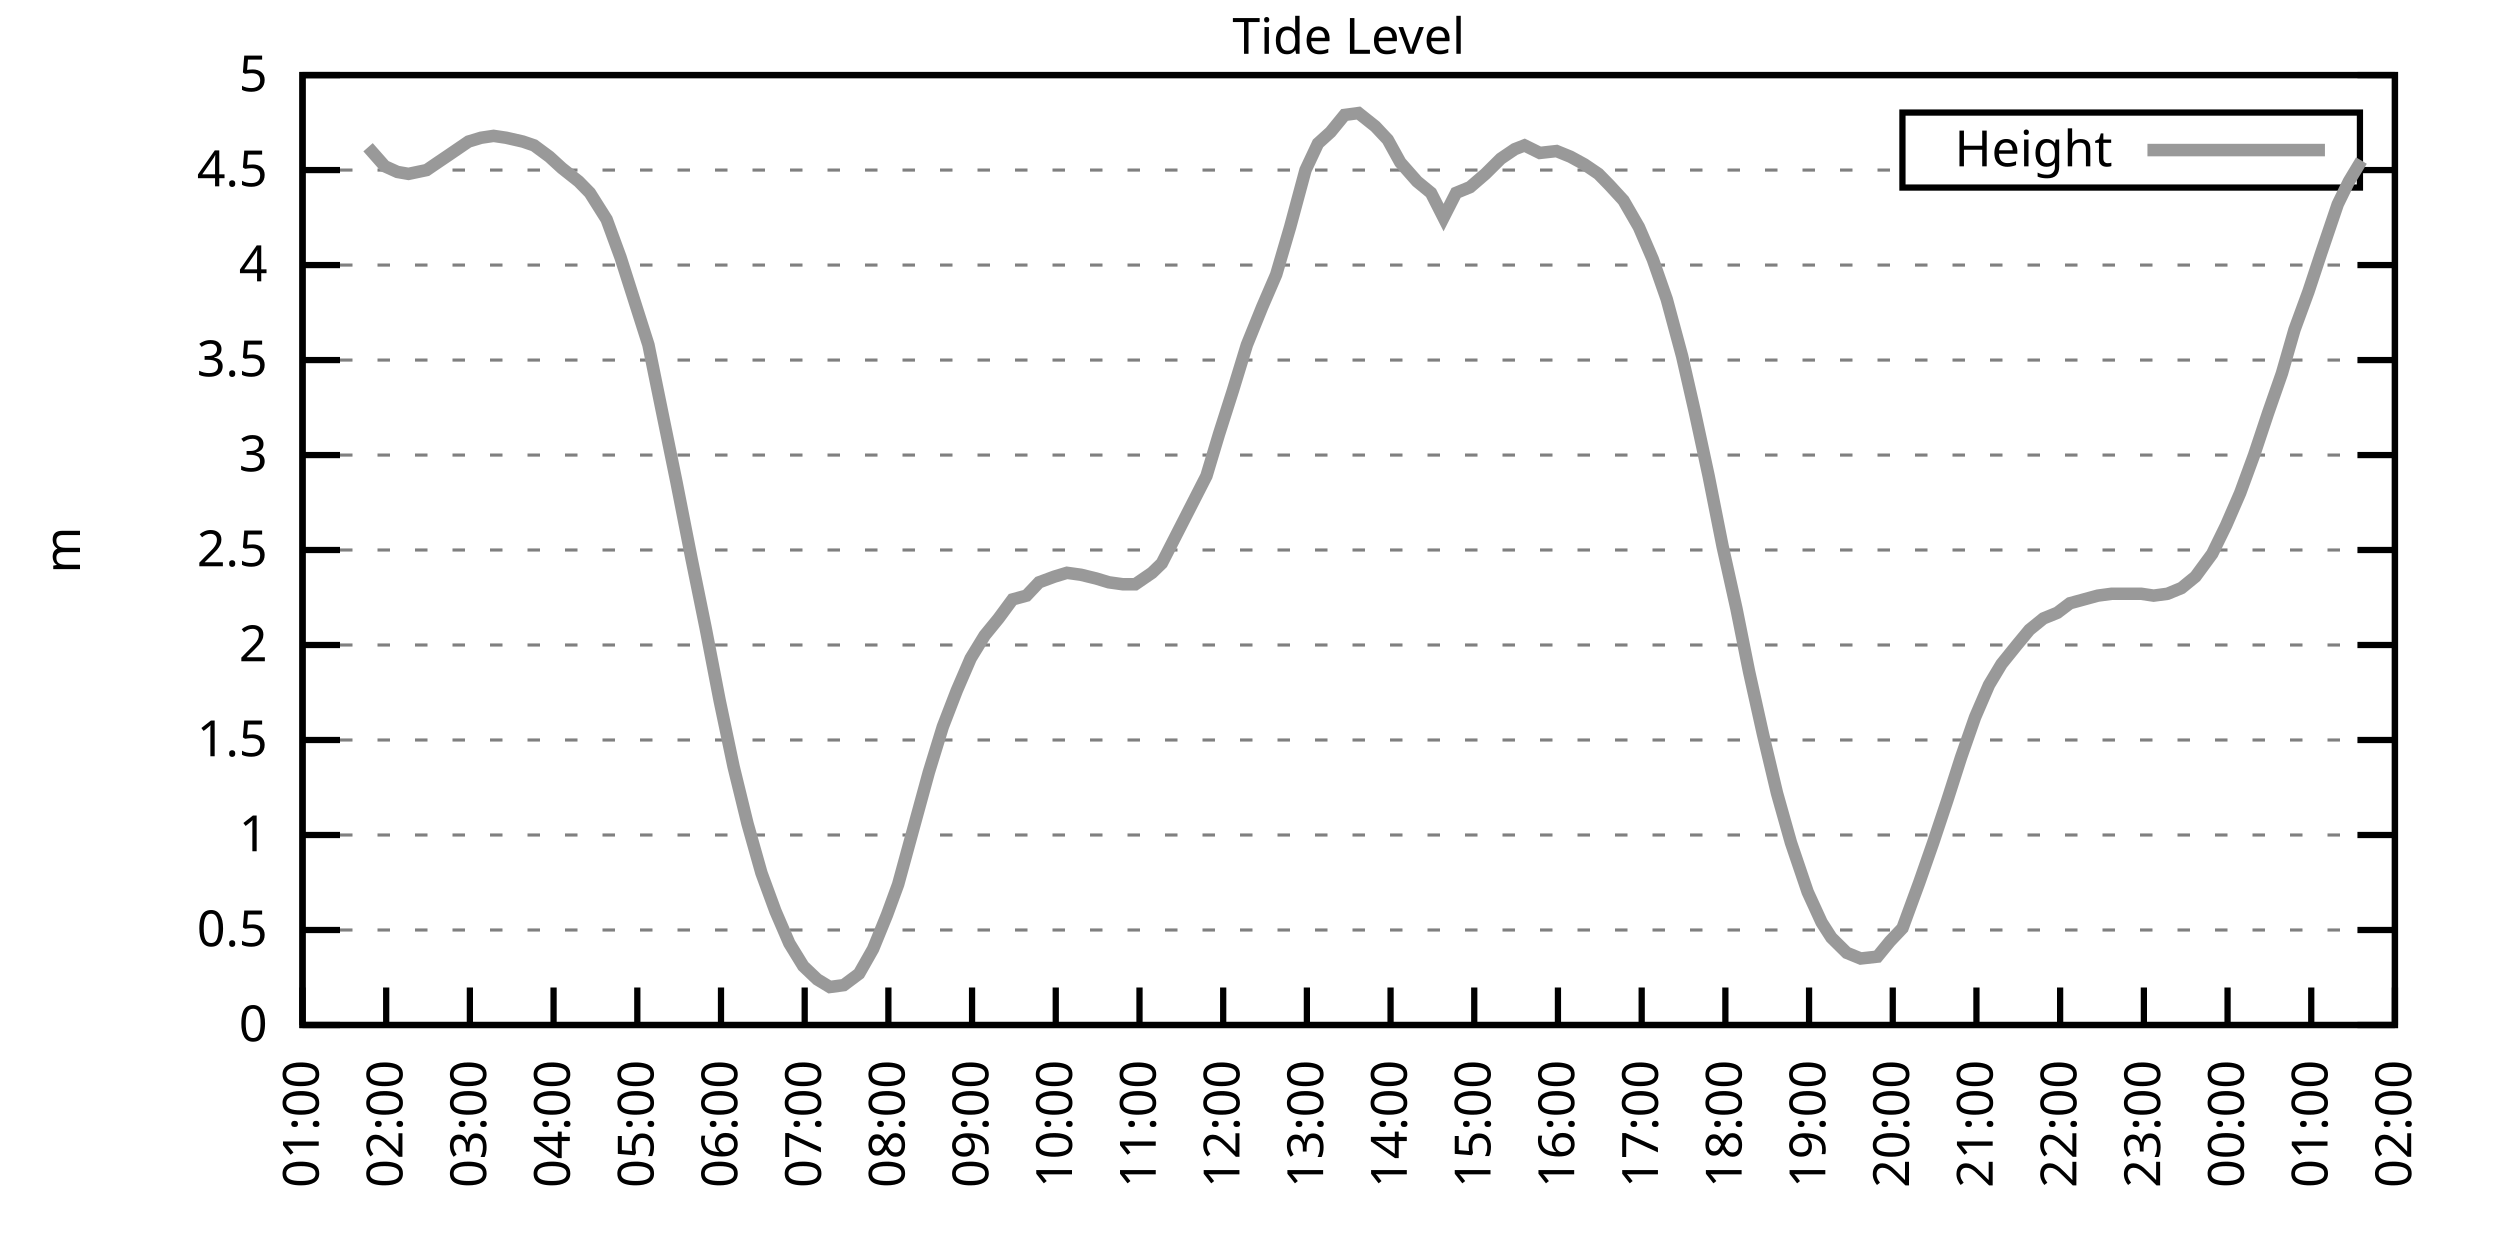
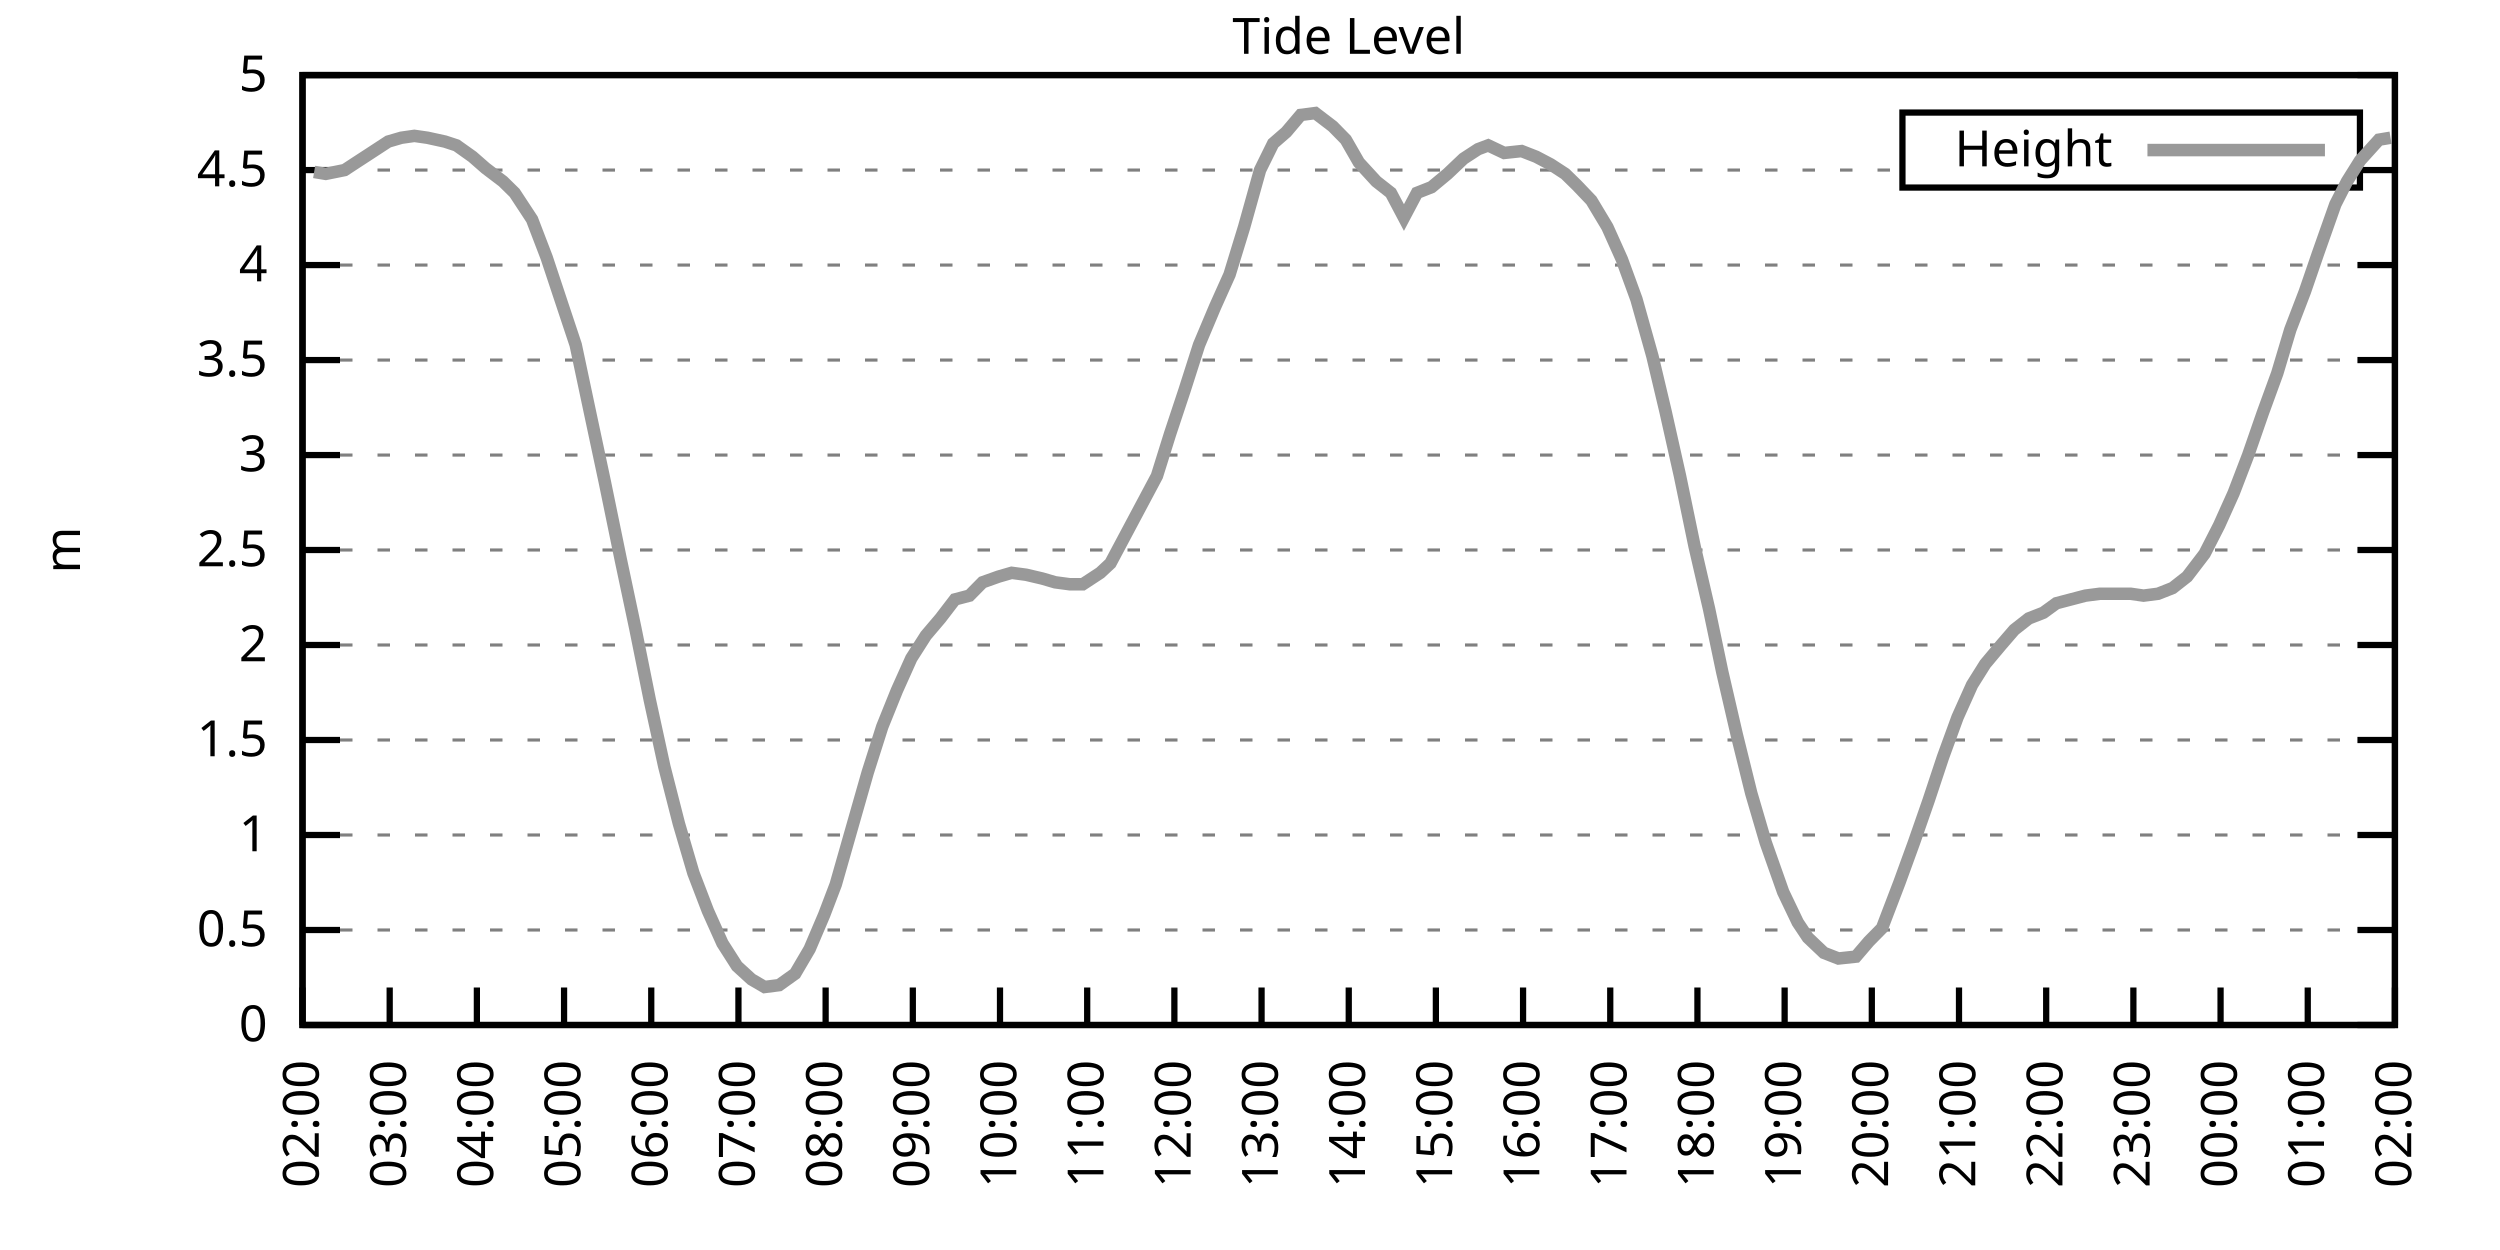
<svg xmlns="http://www.w3.org/2000/svg" xmlns:xlink="http://www.w3.org/1999/xlink" width="400" height="200" viewBox="0 0 400 200">
  <g id="gnuplot_canvas">
    <rect x="0" y="0" width="400" height="200" fill="none" />
    <defs>
      <circle id="gpDot" r="0.5" stroke-width="0.5" stroke="currentColor" />
      <path id="gpPt0" stroke-width="0.333" stroke="currentColor" d="M-1,0 h2 M0,-1 v2" />
      <path id="gpPt1" stroke-width="0.333" stroke="currentColor" d="M-1,-1 L1,1 M1,-1 L-1,1" />
      <path id="gpPt2" stroke-width="0.333" stroke="currentColor" d="M-1,0 L1,0 M0,-1 L0,1 M-1,-1 L1,1 M-1,1 L1,-1" />
      <rect id="gpPt3" stroke-width="0.333" stroke="currentColor" x="-1" y="-1" width="2" height="2" />
      <rect id="gpPt4" stroke-width="0.333" stroke="currentColor" fill="currentColor" x="-1" y="-1" width="2" height="2" />
      <circle id="gpPt5" stroke-width="0.333" stroke="currentColor" cx="0" cy="0" r="1" />
      <use xlink:href="#gpPt5" id="gpPt6" fill="currentColor" stroke="none" />
      <path id="gpPt7" stroke-width="0.333" stroke="currentColor" d="M0,-1.33 L-1.33,0.67 L1.33,0.67 z" />
      <use xlink:href="#gpPt7" id="gpPt8" fill="currentColor" stroke="none" />
      <use xlink:href="#gpPt7" id="gpPt9" stroke="currentColor" transform="rotate(180)" />
      <use xlink:href="#gpPt9" id="gpPt10" fill="currentColor" stroke="none" />
      <use xlink:href="#gpPt3" id="gpPt11" stroke="currentColor" transform="rotate(45)" />
      <use xlink:href="#gpPt11" id="gpPt12" fill="currentColor" stroke="none" />
      <path id="gpPt13" stroke-width="0.333" stroke="currentColor" d="M0,1.330 L1.265,0.411 L0.782,-1.067 L-0.782,-1.076 L-1.265,0.411 z" />
      <use xlink:href="#gpPt13" id="gpPt14" fill="currentColor" stroke="none" />
      <filter id="textbox" filterUnits="objectBoundingBox" x="0" y="0" height="1" width="1">
        <feFlood flood-color="white" flood-opacity="1" result="bgnd" />
        <feComposite in="SourceGraphic" in2="bgnd" operator="atop" />
      </filter>
      <filter id="greybox" filterUnits="objectBoundingBox" x="0" y="0" height="1" width="1">
        <feFlood flood-color="lightgrey" flood-opacity="1" result="grey" />
        <feComposite in="SourceGraphic" in2="grey" operator="atop" />
      </filter>
    </defs>
    <g fill="none" color="white" stroke="currentColor" stroke-width="1.00" stroke-linecap="butt" stroke-linejoin="miter">
</g>
    <g fill="none" color="black" stroke="currentColor" stroke-width="1.00" stroke-linecap="butt" stroke-linejoin="miter">
      <g stroke="none" shape-rendering="crispEdges">
        <polygon fill="rgb(255, 255, 255)" points="48.40,164.00 383.18,164.00 383.18,12.02 48.40,12.02 " />
      </g>
    </g>
    <g fill="none" color="black" stroke="currentColor" stroke-width="1.00" stroke-linecap="butt" stroke-linejoin="miter">
</g>
    <g fill="none" color="black" stroke="black" stroke-width="0.50" stroke-linecap="butt" stroke-linejoin="miter">
</g>
    <g fill="none" color="gray" stroke="currentColor" stroke-width="0.50" stroke-linecap="butt" stroke-linejoin="miter">
      <path stroke="gray" stroke-dasharray="2,4" class="gridline" d="M48.40,164.00 L383.19,164.00  " />
    </g>
    <g fill="none" color="gray" stroke="gray" stroke-width="1.00" stroke-linecap="butt" stroke-linejoin="miter">
</g>
    <g fill="none" color="black" stroke="currentColor" stroke-width="1.00" stroke-linecap="butt" stroke-linejoin="miter">
      <path stroke="black" d="M48.40,164.00 L54.40,164.00 M383.19,164.00 L377.19,164.00  " />
      <g transform="translate(42.80,166.60)" stroke="none" fill="black" font-family="Sans" font-size="8.00" text-anchor="end">
        <text>
          <tspan font-family="Sans"> 0</tspan>
        </text>
      </g>
    </g>
    <g fill="none" color="black" stroke="currentColor" stroke-width="1.00" stroke-linecap="butt" stroke-linejoin="miter">
</g>
    <g fill="none" color="black" stroke="black" stroke-width="0.50" stroke-linecap="butt" stroke-linejoin="miter">
</g>
    <g fill="none" color="gray" stroke="currentColor" stroke-width="0.50" stroke-linecap="butt" stroke-linejoin="miter">
      <path stroke="gray" stroke-dasharray="2,4" class="gridline" d="M48.40,148.80 L383.19,148.80  " />
    </g>
    <g fill="none" color="gray" stroke="gray" stroke-width="1.00" stroke-linecap="butt" stroke-linejoin="miter">
</g>
    <g fill="none" color="black" stroke="currentColor" stroke-width="1.00" stroke-linecap="butt" stroke-linejoin="miter">
      <path stroke="black" d="M48.40,148.80 L54.40,148.80 M383.19,148.80 L377.19,148.80  " />
      <g transform="translate(42.80,151.40)" stroke="none" fill="black" font-family="Sans" font-size="8.00" text-anchor="end">
        <text>
          <tspan font-family="Sans"> 0.5</tspan>
        </text>
      </g>
    </g>
    <g fill="none" color="black" stroke="currentColor" stroke-width="1.00" stroke-linecap="butt" stroke-linejoin="miter">
</g>
    <g fill="none" color="black" stroke="black" stroke-width="0.50" stroke-linecap="butt" stroke-linejoin="miter">
</g>
    <g fill="none" color="gray" stroke="currentColor" stroke-width="0.50" stroke-linecap="butt" stroke-linejoin="miter">
      <path stroke="gray" stroke-dasharray="2,4" class="gridline" d="M48.40,133.60 L383.19,133.60  " />
    </g>
    <g fill="none" color="gray" stroke="gray" stroke-width="1.00" stroke-linecap="butt" stroke-linejoin="miter">
</g>
    <g fill="none" color="black" stroke="currentColor" stroke-width="1.00" stroke-linecap="butt" stroke-linejoin="miter">
      <path stroke="black" d="M48.40,133.60 L54.40,133.60 M383.19,133.60 L377.19,133.60  " />
      <g transform="translate(42.80,136.20)" stroke="none" fill="black" font-family="Sans" font-size="8.00" text-anchor="end">
        <text>
          <tspan font-family="Sans"> 1</tspan>
        </text>
      </g>
    </g>
    <g fill="none" color="black" stroke="currentColor" stroke-width="1.00" stroke-linecap="butt" stroke-linejoin="miter">
</g>
    <g fill="none" color="black" stroke="black" stroke-width="0.50" stroke-linecap="butt" stroke-linejoin="miter">
</g>
    <g fill="none" color="gray" stroke="currentColor" stroke-width="0.50" stroke-linecap="butt" stroke-linejoin="miter">
      <path stroke="gray" stroke-dasharray="2,4" class="gridline" d="M48.40,118.40 L383.19,118.40  " />
    </g>
    <g fill="none" color="gray" stroke="gray" stroke-width="1.00" stroke-linecap="butt" stroke-linejoin="miter">
</g>
    <g fill="none" color="black" stroke="currentColor" stroke-width="1.00" stroke-linecap="butt" stroke-linejoin="miter">
      <path stroke="black" d="M48.40,118.40 L54.40,118.40 M383.19,118.40 L377.19,118.40  " />
      <g transform="translate(42.80,121.00)" stroke="none" fill="black" font-family="Sans" font-size="8.00" text-anchor="end">
        <text>
          <tspan font-family="Sans"> 1.5</tspan>
        </text>
      </g>
    </g>
    <g fill="none" color="black" stroke="currentColor" stroke-width="1.00" stroke-linecap="butt" stroke-linejoin="miter">
</g>
    <g fill="none" color="black" stroke="black" stroke-width="0.50" stroke-linecap="butt" stroke-linejoin="miter">
</g>
    <g fill="none" color="gray" stroke="currentColor" stroke-width="0.50" stroke-linecap="butt" stroke-linejoin="miter">
      <path stroke="gray" stroke-dasharray="2,4" class="gridline" d="M48.40,103.20 L383.19,103.20  " />
    </g>
    <g fill="none" color="gray" stroke="gray" stroke-width="1.00" stroke-linecap="butt" stroke-linejoin="miter">
</g>
    <g fill="none" color="black" stroke="currentColor" stroke-width="1.00" stroke-linecap="butt" stroke-linejoin="miter">
      <path stroke="black" d="M48.40,103.20 L54.40,103.20 M383.19,103.20 L377.19,103.20  " />
      <g transform="translate(42.80,105.80)" stroke="none" fill="black" font-family="Sans" font-size="8.00" text-anchor="end">
        <text>
          <tspan font-family="Sans"> 2</tspan>
        </text>
      </g>
    </g>
    <g fill="none" color="black" stroke="currentColor" stroke-width="1.00" stroke-linecap="butt" stroke-linejoin="miter">
</g>
    <g fill="none" color="black" stroke="black" stroke-width="0.50" stroke-linecap="butt" stroke-linejoin="miter">
</g>
    <g fill="none" color="gray" stroke="currentColor" stroke-width="0.50" stroke-linecap="butt" stroke-linejoin="miter">
      <path stroke="gray" stroke-dasharray="2,4" class="gridline" d="M48.40,88.00 L383.19,88.00  " />
    </g>
    <g fill="none" color="gray" stroke="gray" stroke-width="1.00" stroke-linecap="butt" stroke-linejoin="miter">
</g>
    <g fill="none" color="black" stroke="currentColor" stroke-width="1.00" stroke-linecap="butt" stroke-linejoin="miter">
      <path stroke="black" d="M48.40,88.00 L54.40,88.00 M383.19,88.00 L377.19,88.00  " />
      <g transform="translate(42.80,90.60)" stroke="none" fill="black" font-family="Sans" font-size="8.00" text-anchor="end">
        <text>
          <tspan font-family="Sans"> 2.5</tspan>
        </text>
      </g>
    </g>
    <g fill="none" color="black" stroke="currentColor" stroke-width="1.00" stroke-linecap="butt" stroke-linejoin="miter">
</g>
    <g fill="none" color="black" stroke="black" stroke-width="0.50" stroke-linecap="butt" stroke-linejoin="miter">
</g>
    <g fill="none" color="gray" stroke="currentColor" stroke-width="0.50" stroke-linecap="butt" stroke-linejoin="miter">
      <path stroke="gray" stroke-dasharray="2,4" class="gridline" d="M48.40,72.81 L383.19,72.81  " />
    </g>
    <g fill="none" color="gray" stroke="gray" stroke-width="1.00" stroke-linecap="butt" stroke-linejoin="miter">
</g>
    <g fill="none" color="black" stroke="currentColor" stroke-width="1.00" stroke-linecap="butt" stroke-linejoin="miter">
      <path stroke="black" d="M48.40,72.81 L54.40,72.81 M383.19,72.81 L377.19,72.81  " />
      <g transform="translate(42.80,75.41)" stroke="none" fill="black" font-family="Sans" font-size="8.00" text-anchor="end">
        <text>
          <tspan font-family="Sans"> 3</tspan>
        </text>
      </g>
    </g>
    <g fill="none" color="black" stroke="currentColor" stroke-width="1.00" stroke-linecap="butt" stroke-linejoin="miter">
</g>
    <g fill="none" color="black" stroke="black" stroke-width="0.50" stroke-linecap="butt" stroke-linejoin="miter">
</g>
    <g fill="none" color="gray" stroke="currentColor" stroke-width="0.50" stroke-linecap="butt" stroke-linejoin="miter">
      <path stroke="gray" stroke-dasharray="2,4" class="gridline" d="M48.40,57.61 L383.19,57.61  " />
    </g>
    <g fill="none" color="gray" stroke="gray" stroke-width="1.00" stroke-linecap="butt" stroke-linejoin="miter">
</g>
    <g fill="none" color="black" stroke="currentColor" stroke-width="1.00" stroke-linecap="butt" stroke-linejoin="miter">
      <path stroke="black" d="M48.40,57.61 L54.40,57.61 M383.19,57.61 L377.19,57.61  " />
      <g transform="translate(42.80,60.21)" stroke="none" fill="black" font-family="Sans" font-size="8.00" text-anchor="end">
        <text>
          <tspan font-family="Sans"> 3.5</tspan>
        </text>
      </g>
    </g>
    <g fill="none" color="black" stroke="currentColor" stroke-width="1.00" stroke-linecap="butt" stroke-linejoin="miter">
</g>
    <g fill="none" color="black" stroke="black" stroke-width="0.50" stroke-linecap="butt" stroke-linejoin="miter">
</g>
    <g fill="none" color="gray" stroke="currentColor" stroke-width="0.50" stroke-linecap="butt" stroke-linejoin="miter">
      <path stroke="gray" stroke-dasharray="2,4" class="gridline" d="M48.40,42.41 L383.19,42.41  " />
    </g>
    <g fill="none" color="gray" stroke="gray" stroke-width="1.00" stroke-linecap="butt" stroke-linejoin="miter">
</g>
    <g fill="none" color="black" stroke="currentColor" stroke-width="1.00" stroke-linecap="butt" stroke-linejoin="miter">
      <path stroke="black" d="M48.40,42.41 L54.40,42.41 M383.19,42.41 L377.19,42.41  " />
      <g transform="translate(42.80,45.01)" stroke="none" fill="black" font-family="Sans" font-size="8.00" text-anchor="end">
        <text>
          <tspan font-family="Sans"> 4</tspan>
        </text>
      </g>
    </g>
    <g fill="none" color="black" stroke="currentColor" stroke-width="1.00" stroke-linecap="butt" stroke-linejoin="miter">
</g>
    <g fill="none" color="black" stroke="black" stroke-width="0.50" stroke-linecap="butt" stroke-linejoin="miter">
</g>
    <g fill="none" color="gray" stroke="currentColor" stroke-width="0.50" stroke-linecap="butt" stroke-linejoin="miter">
      <path stroke="gray" stroke-dasharray="2,4" class="gridline" d="M48.40,27.21 L304.39,27.21 M377.59,27.21 L383.19,27.21  " />
    </g>
    <g fill="none" color="gray" stroke="gray" stroke-width="1.00" stroke-linecap="butt" stroke-linejoin="miter">
</g>
    <g fill="none" color="black" stroke="currentColor" stroke-width="1.00" stroke-linecap="butt" stroke-linejoin="miter">
      <path stroke="black" d="M48.40,27.21 L54.40,27.21 M383.19,27.21 L377.19,27.21  " />
      <g transform="translate(42.80,29.81)" stroke="none" fill="black" font-family="Sans" font-size="8.00" text-anchor="end">
        <text>
          <tspan font-family="Sans"> 4.5</tspan>
        </text>
      </g>
    </g>
    <g fill="none" color="black" stroke="currentColor" stroke-width="1.00" stroke-linecap="butt" stroke-linejoin="miter">
</g>
    <g fill="none" color="black" stroke="black" stroke-width="0.50" stroke-linecap="butt" stroke-linejoin="miter">
</g>
    <g fill="none" color="gray" stroke="currentColor" stroke-width="0.50" stroke-linecap="butt" stroke-linejoin="miter">
      <path stroke="gray" stroke-dasharray="2,4" class="gridline" d="M48.40,12.01 L383.19,12.01  " />
    </g>
    <g fill="none" color="gray" stroke="gray" stroke-width="1.00" stroke-linecap="butt" stroke-linejoin="miter">
</g>
    <g fill="none" color="black" stroke="currentColor" stroke-width="1.00" stroke-linecap="butt" stroke-linejoin="miter">
      <path stroke="black" d="M48.40,12.01 L54.40,12.01 M383.19,12.01 L377.19,12.01  " />
      <g transform="translate(42.80,14.61)" stroke="none" fill="black" font-family="Sans" font-size="8.00" text-anchor="end">
        <text>
          <tspan font-family="Sans"> 5</tspan>
        </text>
      </g>
    </g>
    <g fill="none" color="black" stroke="currentColor" stroke-width="1.00" stroke-linecap="butt" stroke-linejoin="miter">
      <path stroke="black" d="M48.40,164.00 L48.40,158.00  " />
      <g transform="translate(51.00,169.60) rotate(270.00)" stroke="none" fill="black" font-family="Sans" font-size="8.00" text-anchor="end">
        <text>
-           <tspan font-family="Sans">01:00</tspan>
-         </text>
-       </g>
-     </g>
-     <g fill="none" color="black" stroke="currentColor" stroke-width="1.00" stroke-linecap="butt" stroke-linejoin="miter">
-       <path stroke="black" d="M61.79,164.00 L61.79,158.00  " />
-       <g transform="translate(64.39,169.60) rotate(270.00)" stroke="none" fill="black" font-family="Sans" font-size="8.00" text-anchor="end">
-         <text>
          <tspan font-family="Sans">02:00</tspan>
        </text>
      </g>
    </g>
    <g fill="none" color="black" stroke="currentColor" stroke-width="1.00" stroke-linecap="butt" stroke-linejoin="miter">
-       <path stroke="black" d="M75.18,164.00 L75.18,158.00  " />
-       <g transform="translate(77.78,169.60) rotate(270.00)" stroke="none" fill="black" font-family="Sans" font-size="8.00" text-anchor="end">
+       <path stroke="black" d="M62.35,164.00 L62.35,158.00  " />
+       <g transform="translate(64.95,169.60) rotate(270.00)" stroke="none" fill="black" font-family="Sans" font-size="8.00" text-anchor="end">
        <text>
          <tspan font-family="Sans">03:00</tspan>
        </text>
      </g>
    </g>
    <g fill="none" color="black" stroke="currentColor" stroke-width="1.00" stroke-linecap="butt" stroke-linejoin="miter">
-       <path stroke="black" d="M88.57,164.00 L88.57,158.00  " />
-       <g transform="translate(91.17,169.60) rotate(270.00)" stroke="none" fill="black" font-family="Sans" font-size="8.00" text-anchor="end">
+       <path stroke="black" d="M76.30,164.00 L76.30,158.00  " />
+       <g transform="translate(78.90,169.60) rotate(270.00)" stroke="none" fill="black" font-family="Sans" font-size="8.00" text-anchor="end">
        <text>
          <tspan font-family="Sans">04:00</tspan>
        </text>
      </g>
    </g>
    <g fill="none" color="black" stroke="currentColor" stroke-width="1.00" stroke-linecap="butt" stroke-linejoin="miter">
-       <path stroke="black" d="M101.97,164.00 L101.97,158.00  " />
-       <g transform="translate(104.57,169.60) rotate(270.00)" stroke="none" fill="black" font-family="Sans" font-size="8.00" text-anchor="end">
+       <path stroke="black" d="M90.25,164.00 L90.25,158.00  " />
+       <g transform="translate(92.85,169.60) rotate(270.00)" stroke="none" fill="black" font-family="Sans" font-size="8.00" text-anchor="end">
        <text>
          <tspan font-family="Sans">05:00</tspan>
        </text>
      </g>
    </g>
    <g fill="none" color="black" stroke="currentColor" stroke-width="1.00" stroke-linecap="butt" stroke-linejoin="miter">
-       <path stroke="black" d="M115.36,164.00 L115.36,158.00  " />
-       <g transform="translate(117.96,169.60) rotate(270.00)" stroke="none" fill="black" font-family="Sans" font-size="8.00" text-anchor="end">
+       <path stroke="black" d="M104.20,164.00 L104.20,158.00  " />
+       <g transform="translate(106.80,169.60) rotate(270.00)" stroke="none" fill="black" font-family="Sans" font-size="8.00" text-anchor="end">
        <text>
          <tspan font-family="Sans">06:00</tspan>
        </text>
      </g>
    </g>
    <g fill="none" color="black" stroke="currentColor" stroke-width="1.00" stroke-linecap="butt" stroke-linejoin="miter">
-       <path stroke="black" d="M128.75,164.00 L128.75,158.00  " />
-       <g transform="translate(131.35,169.60) rotate(270.00)" stroke="none" fill="black" font-family="Sans" font-size="8.00" text-anchor="end">
+       <path stroke="black" d="M118.15,164.00 L118.15,158.00  " />
+       <g transform="translate(120.75,169.60) rotate(270.00)" stroke="none" fill="black" font-family="Sans" font-size="8.00" text-anchor="end">
        <text>
          <tspan font-family="Sans">07:00</tspan>
        </text>
      </g>
    </g>
    <g fill="none" color="black" stroke="currentColor" stroke-width="1.00" stroke-linecap="butt" stroke-linejoin="miter">
-       <path stroke="black" d="M142.14,164.00 L142.14,158.00  " />
-       <g transform="translate(144.74,169.60) rotate(270.00)" stroke="none" fill="black" font-family="Sans" font-size="8.00" text-anchor="end">
+       <path stroke="black" d="M132.10,164.00 L132.10,158.00  " />
+       <g transform="translate(134.70,169.60) rotate(270.00)" stroke="none" fill="black" font-family="Sans" font-size="8.00" text-anchor="end">
        <text>
          <tspan font-family="Sans">08:00</tspan>
        </text>
      </g>
    </g>
    <g fill="none" color="black" stroke="currentColor" stroke-width="1.00" stroke-linecap="butt" stroke-linejoin="miter">
-       <path stroke="black" d="M155.53,164.00 L155.53,158.00  " />
-       <g transform="translate(158.13,169.60) rotate(270.00)" stroke="none" fill="black" font-family="Sans" font-size="8.00" text-anchor="end">
+       <path stroke="black" d="M146.05,164.00 L146.05,158.00  " />
+       <g transform="translate(148.65,169.60) rotate(270.00)" stroke="none" fill="black" font-family="Sans" font-size="8.00" text-anchor="end">
        <text>
          <tspan font-family="Sans">09:00</tspan>
        </text>
      </g>
    </g>
    <g fill="none" color="black" stroke="currentColor" stroke-width="1.00" stroke-linecap="butt" stroke-linejoin="miter">
-       <path stroke="black" d="M168.92,164.00 L168.92,158.00  " />
-       <g transform="translate(171.52,169.60) rotate(270.00)" stroke="none" fill="black" font-family="Sans" font-size="8.00" text-anchor="end">
+       <path stroke="black" d="M160.00,164.00 L160.00,158.00  " />
+       <g transform="translate(162.60,169.60) rotate(270.00)" stroke="none" fill="black" font-family="Sans" font-size="8.00" text-anchor="end">
        <text>
          <tspan font-family="Sans">10:00</tspan>
        </text>
      </g>
    </g>
    <g fill="none" color="black" stroke="currentColor" stroke-width="1.00" stroke-linecap="butt" stroke-linejoin="miter">
-       <path stroke="black" d="M182.32,164.00 L182.32,158.00  " />
-       <g transform="translate(184.92,169.60) rotate(270.00)" stroke="none" fill="black" font-family="Sans" font-size="8.00" text-anchor="end">
+       <path stroke="black" d="M173.95,164.00 L173.95,158.00  " />
+       <g transform="translate(176.55,169.60) rotate(270.00)" stroke="none" fill="black" font-family="Sans" font-size="8.00" text-anchor="end">
        <text>
          <tspan font-family="Sans">11:00</tspan>
        </text>
      </g>
    </g>
    <g fill="none" color="black" stroke="currentColor" stroke-width="1.00" stroke-linecap="butt" stroke-linejoin="miter">
-       <path stroke="black" d="M195.71,164.00 L195.71,158.00  " />
-       <g transform="translate(198.31,169.60) rotate(270.00)" stroke="none" fill="black" font-family="Sans" font-size="8.00" text-anchor="end">
+       <path stroke="black" d="M187.90,164.00 L187.90,158.00  " />
+       <g transform="translate(190.50,169.60) rotate(270.00)" stroke="none" fill="black" font-family="Sans" font-size="8.00" text-anchor="end">
        <text>
          <tspan font-family="Sans">12:00</tspan>
        </text>
      </g>
    </g>
    <g fill="none" color="black" stroke="currentColor" stroke-width="1.00" stroke-linecap="butt" stroke-linejoin="miter">
-       <path stroke="black" d="M209.10,164.00 L209.10,158.00  " />
-       <g transform="translate(211.70,169.60) rotate(270.00)" stroke="none" fill="black" font-family="Sans" font-size="8.00" text-anchor="end">
+       <path stroke="black" d="M201.85,164.00 L201.85,158.00  " />
+       <g transform="translate(204.45,169.60) rotate(270.00)" stroke="none" fill="black" font-family="Sans" font-size="8.00" text-anchor="end">
        <text>
          <tspan font-family="Sans">13:00</tspan>
        </text>
      </g>
    </g>
    <g fill="none" color="black" stroke="currentColor" stroke-width="1.00" stroke-linecap="butt" stroke-linejoin="miter">
-       <path stroke="black" d="M222.49,164.00 L222.49,158.00  " />
-       <g transform="translate(225.09,169.60) rotate(270.00)" stroke="none" fill="black" font-family="Sans" font-size="8.00" text-anchor="end">
+       <path stroke="black" d="M215.80,164.00 L215.80,158.00  " />
+       <g transform="translate(218.40,169.60) rotate(270.00)" stroke="none" fill="black" font-family="Sans" font-size="8.00" text-anchor="end">
        <text>
          <tspan font-family="Sans">14:00</tspan>
        </text>
      </g>
    </g>
    <g fill="none" color="black" stroke="currentColor" stroke-width="1.00" stroke-linecap="butt" stroke-linejoin="miter">
-       <path stroke="black" d="M235.88,164.00 L235.88,158.00  " />
-       <g transform="translate(238.48,169.60) rotate(270.00)" stroke="none" fill="black" font-family="Sans" font-size="8.00" text-anchor="end">
+       <path stroke="black" d="M229.74,164.00 L229.74,158.00  " />
+       <g transform="translate(232.34,169.60) rotate(270.00)" stroke="none" fill="black" font-family="Sans" font-size="8.00" text-anchor="end">
        <text>
          <tspan font-family="Sans">15:00</tspan>
        </text>
      </g>
    </g>
    <g fill="none" color="black" stroke="currentColor" stroke-width="1.00" stroke-linecap="butt" stroke-linejoin="miter">
-       <path stroke="black" d="M249.27,164.00 L249.27,158.00  " />
-       <g transform="translate(251.87,169.60) rotate(270.00)" stroke="none" fill="black" font-family="Sans" font-size="8.00" text-anchor="end">
+       <path stroke="black" d="M243.69,164.00 L243.69,158.00  " />
+       <g transform="translate(246.29,169.60) rotate(270.00)" stroke="none" fill="black" font-family="Sans" font-size="8.00" text-anchor="end">
        <text>
          <tspan font-family="Sans">16:00</tspan>
        </text>
      </g>
    </g>
    <g fill="none" color="black" stroke="currentColor" stroke-width="1.00" stroke-linecap="butt" stroke-linejoin="miter">
-       <path stroke="black" d="M262.67,164.00 L262.67,158.00  " />
-       <g transform="translate(265.27,169.60) rotate(270.00)" stroke="none" fill="black" font-family="Sans" font-size="8.00" text-anchor="end">
+       <path stroke="black" d="M257.64,164.00 L257.64,158.00  " />
+       <g transform="translate(260.24,169.60) rotate(270.00)" stroke="none" fill="black" font-family="Sans" font-size="8.00" text-anchor="end">
        <text>
          <tspan font-family="Sans">17:00</tspan>
        </text>
      </g>
    </g>
    <g fill="none" color="black" stroke="currentColor" stroke-width="1.00" stroke-linecap="butt" stroke-linejoin="miter">
-       <path stroke="black" d="M276.06,164.00 L276.06,158.00  " />
-       <g transform="translate(278.66,169.60) rotate(270.00)" stroke="none" fill="black" font-family="Sans" font-size="8.00" text-anchor="end">
+       <path stroke="black" d="M271.59,164.00 L271.59,158.00  " />
+       <g transform="translate(274.19,169.60) rotate(270.00)" stroke="none" fill="black" font-family="Sans" font-size="8.00" text-anchor="end">
        <text>
          <tspan font-family="Sans">18:00</tspan>
        </text>
      </g>
    </g>
    <g fill="none" color="black" stroke="currentColor" stroke-width="1.00" stroke-linecap="butt" stroke-linejoin="miter">
-       <path stroke="black" d="M289.45,164.00 L289.45,158.00  " />
-       <g transform="translate(292.05,169.60) rotate(270.00)" stroke="none" fill="black" font-family="Sans" font-size="8.00" text-anchor="end">
+       <path stroke="black" d="M285.54,164.00 L285.54,158.00  " />
+       <g transform="translate(288.14,169.60) rotate(270.00)" stroke="none" fill="black" font-family="Sans" font-size="8.00" text-anchor="end">
        <text>
          <tspan font-family="Sans">19:00</tspan>
        </text>
      </g>
    </g>
    <g fill="none" color="black" stroke="currentColor" stroke-width="1.00" stroke-linecap="butt" stroke-linejoin="miter">
-       <path stroke="black" d="M302.84,164.00 L302.84,158.00  " />
-       <g transform="translate(305.44,169.60) rotate(270.00)" stroke="none" fill="black" font-family="Sans" font-size="8.00" text-anchor="end">
+       <path stroke="black" d="M299.49,164.00 L299.49,158.00  " />
+       <g transform="translate(302.09,169.60) rotate(270.00)" stroke="none" fill="black" font-family="Sans" font-size="8.00" text-anchor="end">
        <text>
          <tspan font-family="Sans">20:00</tspan>
        </text>
      </g>
    </g>
    <g fill="none" color="black" stroke="currentColor" stroke-width="1.00" stroke-linecap="butt" stroke-linejoin="miter">
-       <path stroke="black" d="M316.23,164.00 L316.23,158.00  " />
-       <g transform="translate(318.83,169.60) rotate(270.00)" stroke="none" fill="black" font-family="Sans" font-size="8.00" text-anchor="end">
+       <path stroke="black" d="M313.44,164.00 L313.44,158.00  " />
+       <g transform="translate(316.04,169.60) rotate(270.00)" stroke="none" fill="black" font-family="Sans" font-size="8.00" text-anchor="end">
        <text>
          <tspan font-family="Sans">21:00</tspan>
        </text>
      </g>
    </g>
    <g fill="none" color="black" stroke="currentColor" stroke-width="1.00" stroke-linecap="butt" stroke-linejoin="miter">
-       <path stroke="black" d="M329.62,164.00 L329.62,158.00  " />
-       <g transform="translate(332.22,169.60) rotate(270.00)" stroke="none" fill="black" font-family="Sans" font-size="8.00" text-anchor="end">
+       <path stroke="black" d="M327.39,164.00 L327.39,158.00  " />
+       <g transform="translate(329.99,169.60) rotate(270.00)" stroke="none" fill="black" font-family="Sans" font-size="8.00" text-anchor="end">
        <text>
          <tspan font-family="Sans">22:00</tspan>
        </text>
      </g>
    </g>
    <g fill="none" color="black" stroke="currentColor" stroke-width="1.00" stroke-linecap="butt" stroke-linejoin="miter">
-       <path stroke="black" d="M343.02,164.00 L343.02,158.00  " />
-       <g transform="translate(345.62,169.60) rotate(270.00)" stroke="none" fill="black" font-family="Sans" font-size="8.00" text-anchor="end">
+       <path stroke="black" d="M341.34,164.00 L341.34,158.00  " />
+       <g transform="translate(343.94,169.60) rotate(270.00)" stroke="none" fill="black" font-family="Sans" font-size="8.00" text-anchor="end">
        <text>
          <tspan font-family="Sans">23:00</tspan>
        </text>
      </g>
    </g>
    <g fill="none" color="black" stroke="currentColor" stroke-width="1.00" stroke-linecap="butt" stroke-linejoin="miter">
-       <path stroke="black" d="M356.41,164.00 L356.41,158.00  " />
-       <g transform="translate(359.01,169.60) rotate(270.00)" stroke="none" fill="black" font-family="Sans" font-size="8.00" text-anchor="end">
+       <path stroke="black" d="M355.29,164.00 L355.29,158.00  " />
+       <g transform="translate(357.89,169.60) rotate(270.00)" stroke="none" fill="black" font-family="Sans" font-size="8.00" text-anchor="end">
        <text>
          <tspan font-family="Sans">00:00</tspan>
        </text>
      </g>
    </g>
    <g fill="none" color="black" stroke="currentColor" stroke-width="1.00" stroke-linecap="butt" stroke-linejoin="miter">
-       <path stroke="black" d="M369.80,164.00 L369.80,158.00  " />
-       <g transform="translate(372.40,169.60) rotate(270.00)" stroke="none" fill="black" font-family="Sans" font-size="8.00" text-anchor="end">
+       <path stroke="black" d="M369.24,164.00 L369.24,158.00  " />
+       <g transform="translate(371.84,169.60) rotate(270.00)" stroke="none" fill="black" font-family="Sans" font-size="8.00" text-anchor="end">
        <text>
          <tspan font-family="Sans">01:00</tspan>
        </text>
      </g>
    </g>
    <g fill="none" color="black" stroke="currentColor" stroke-width="1.00" stroke-linecap="butt" stroke-linejoin="miter">
      <path stroke="black" d="M383.19,164.00 L383.19,158.00  " />
      <g transform="translate(385.79,169.60) rotate(270.00)" stroke="none" fill="black" font-family="Sans" font-size="8.00" text-anchor="end">
        <text>
          <tspan font-family="Sans">02:00</tspan>
        </text>
      </g>
    </g>
    <g fill="none" color="black" stroke="currentColor" stroke-width="1.00" stroke-linecap="butt" stroke-linejoin="miter">
</g>
    <g fill="none" color="black" stroke="currentColor" stroke-width="1.00" stroke-linecap="butt" stroke-linejoin="miter">
      <path stroke="black" d="M48.40,12.01 L48.40,164.00 L383.19,164.00 L383.19,12.01 L48.40,12.01 Z  " />
    </g>
    <g fill="none" color="black" stroke="currentColor" stroke-width="1.00" stroke-linecap="butt" stroke-linejoin="miter">
</g>
    <g fill="none" color="black" stroke="currentColor" stroke-width="1.00" stroke-linecap="butt" stroke-linejoin="miter">
      <path stroke="black" d="M304.39,30.01 L304.39,18.01 L377.59,18.01 L377.59,30.01 L304.39,30.01 Z  " />
    </g>
    <g id="Tide_level_plot_1">
      <g fill="none" color="white" stroke="black" stroke-width="2.00" stroke-linecap="butt" stroke-linejoin="miter">
</g>
      <g fill="none" color="black" stroke="currentColor" stroke-width="2.00" stroke-linecap="butt" stroke-linejoin="miter">
        <g transform="translate(337.99,26.61)" stroke="none" fill="black" font-family="Sans" font-size="8.00" text-anchor="end">
          <text>
            <tspan font-family="Sans">Height</tspan>
          </text>
        </g>
      </g>
      <g fill="none" color="black" stroke="currentColor" stroke-width="2.00" stroke-linecap="butt" stroke-linejoin="miter">
-         <path stroke="rgb(153, 153, 153)" d="M343.59,24.01 L371.99,24.01 M58.89,23.56 L61.57,26.60 L63.58,27.51 L65.36,27.82 L68.26,27.21 L70.05,25.99   L71.84,24.78 L74.96,22.65 L76.97,22.04 L78.98,21.74 L80.99,22.04 L83.66,22.65 L85.45,23.26 L87.91,25.08   L89.91,26.91 L92.59,29.03 L94.38,30.86 L97.06,35.11 L99.29,41.19 L101.52,48.18 L103.75,55.18 L105.98,66.12   L108.22,77.06 L110.67,89.52 L112.90,100.47 L115.13,112.02 L117.37,122.66 L119.60,131.78 L121.83,139.68 L124.06,145.76   L126.29,150.93 L128.53,154.58 L130.76,156.70 L132.77,157.92 L135.00,157.62 L137.45,155.79 L139.69,151.84 L141.92,146.37   L143.70,141.51 L148.61,123.57 L150.85,116.28 L153.08,110.50 L155.31,105.33 L157.54,101.68 L159.77,98.95 L162.01,95.91   L164.24,95.30 L166.25,93.17 L168.70,92.26 L170.71,91.65 L172.94,91.96 L175.40,92.56 L177.41,93.17 L179.64,93.48   L181.65,93.48 L184.32,91.65 L185.89,90.13 L193.03,76.15 L195.04,69.46 L197.27,62.47 L199.50,55.18 L201.96,49.10   L204.19,43.93 L206.42,36.33 L208.88,27.21 L210.88,22.95 L212.89,21.13 L215.13,18.39 L217.36,18.09 L220.04,20.22   L222.04,22.35 L224.05,25.99 L226.73,29.03 L228.96,30.86 L230.97,34.81 L232.98,30.86 L235.21,29.94 L237.67,27.82   L240.12,25.39 L242.36,23.87 L243.92,23.26 L246.37,24.47 L249.05,24.17 L251.28,25.08 L253.51,26.30 L255.75,27.82   L257.53,29.64 L259.76,32.07 L262.22,36.33 L264.45,41.50 L266.68,47.88 L269.14,57.00 L271.15,65.81 L273.38,76.15   L275.61,87.40 L277.84,97.43 L279.85,107.46 L282.08,117.49 L284.32,126.91 L286.55,134.82 L289.23,142.72 L291.46,147.59   L293.02,150.02 L295.48,152.45 L297.71,153.36 L300.39,153.06 L302.39,150.62 L304.40,148.50 L307.08,141.20 L309.31,134.82   L311.54,128.13 L313.78,121.14 L316.01,114.76 L318.24,109.59 L320.25,106.24 L322.70,103.20 L324.71,100.77 L326.95,98.95   L329.18,98.04 L331.19,96.52 L333.42,95.91 L335.65,95.30 L337.88,95.00 L340.11,95.00 L342.57,95.00 L344.58,95.30   L346.81,95.00 L349.04,94.08 L351.27,92.26 L353.95,88.61 L356.18,84.05 L358.42,78.89 L360.65,72.81 L362.88,66.12   L365.11,59.73 L367.12,52.74 L369.35,46.66 L371.36,40.58 L374.04,32.68 L375.82,29.03 L377.83,25.69  " />
+         <path stroke="rgb(153, 153, 153)" d="M343.59,24.01 L371.99,24.01 M50.26,27.51 L52.12,27.82 L55.14,27.21 L57.00,25.99 L58.86,24.78 L62.12,22.65   L64.21,22.04 L66.30,21.74 L68.39,22.04 L71.18,22.65 L73.04,23.26 L75.60,25.08 L77.69,26.91 L80.48,29.03   L82.34,30.86 L85.13,35.11 L87.46,41.19 L89.78,48.18 L92.11,55.18 L94.43,66.12 L96.76,77.06 L99.32,89.52   L101.64,100.47 L103.97,112.02 L106.29,122.66 L108.62,131.78 L110.94,139.68 L113.27,145.76 L115.59,150.93 L117.92,154.58   L120.24,156.70 L122.33,157.92 L124.66,157.62 L127.22,155.79 L129.54,151.84 L131.87,146.37 L133.72,141.51 L138.84,123.57   L141.16,116.28 L143.49,110.50 L145.81,105.33 L148.14,101.68 L150.46,98.95 L152.79,95.91 L155.11,95.30 L157.21,93.17   L159.76,92.26 L161.86,91.65 L164.18,91.96 L166.74,92.56 L168.83,93.17 L171.16,93.48 L173.25,93.48 L176.04,91.65   L177.67,90.13 L185.11,76.15 L187.20,69.46 L189.52,62.47 L191.85,55.18 L194.41,49.10 L196.73,43.93 L199.06,36.33   L201.61,27.21 L203.71,22.95 L205.80,21.13 L208.12,18.39 L210.45,18.09 L213.24,20.22 L215.33,22.35 L217.42,25.99   L220.21,29.03 L222.54,30.86 L224.63,34.81 L226.72,30.86 L229.05,29.94 L231.60,27.82 L234.16,25.39 L236.49,23.87   L238.11,23.26 L240.67,24.47 L243.46,24.17 L245.79,25.08 L248.11,26.30 L250.44,27.82 L252.30,29.64 L254.62,32.07   L257.18,36.33 L259.50,41.50 L261.83,47.88 L264.39,57.00 L266.48,65.81 L268.80,76.15 L271.13,87.40 L273.45,97.43   L275.55,107.46 L277.87,117.49 L280.20,126.91 L282.52,134.82 L285.31,142.72 L287.64,147.59 L289.26,150.02 L291.82,152.45   L294.15,153.36 L296.94,153.06 L299.03,150.62 L301.12,148.50 L303.91,141.20 L306.23,134.82 L308.56,128.13 L310.88,121.14   L313.21,114.76 L315.53,109.59 L317.63,106.24 L320.18,103.20 L322.28,100.77 L324.60,98.95 L326.93,98.04 L329.02,96.52   L331.34,95.91 L333.67,95.30 L335.99,95.00 L338.32,95.00 L340.88,95.00 L342.97,95.30 L345.29,95.00 L347.62,94.08   L349.94,92.26 L352.73,88.61 L355.06,84.05 L357.38,78.89 L359.71,72.81 L362.03,66.12 L364.36,59.73 L366.45,52.74   L368.78,46.66 L370.87,40.58 L373.66,32.68 L375.52,29.03 L377.61,25.69 L380.63,22.35 L382.49,22.04  " />
      </g>
    </g>
    <g fill="none" color="black" stroke="currentColor" stroke-width="2.00" stroke-linecap="butt" stroke-linejoin="miter">
</g>
    <g fill="none" color="black" stroke="black" stroke-width="1.00" stroke-linecap="butt" stroke-linejoin="miter">
</g>
    <g fill="none" color="black" stroke="currentColor" stroke-width="1.00" stroke-linecap="butt" stroke-linejoin="miter">
      <path stroke="black" d="M48.40,12.01 L48.40,164.00 L383.19,164.00 L383.19,12.01 L48.40,12.01 Z  " />
      <g transform="translate(12.80,88.01) rotate(270.00)" stroke="none" fill="black" font-family="Sans" font-size="8.00" text-anchor="middle">
        <text>
          <tspan font-family="Sans">m</tspan>
        </text>
      </g>
    </g>
    <g fill="none" color="black" stroke="currentColor" stroke-width="1.00" stroke-linecap="butt" stroke-linejoin="miter">
</g>
    <g fill="none" color="black" stroke="currentColor" stroke-width="1.00" stroke-linecap="butt" stroke-linejoin="miter">
      <g transform="translate(215.79,8.61)" stroke="none" fill="black" font-family="Sans" font-size="8.00" text-anchor="middle">
        <text>
          <tspan font-family="Sans">Tide Level</tspan>
        </text>
      </g>
    </g>
    <g fill="none" color="black" stroke="currentColor" stroke-width="1.00" stroke-linecap="butt" stroke-linejoin="miter">
</g>
  </g>
</svg>
